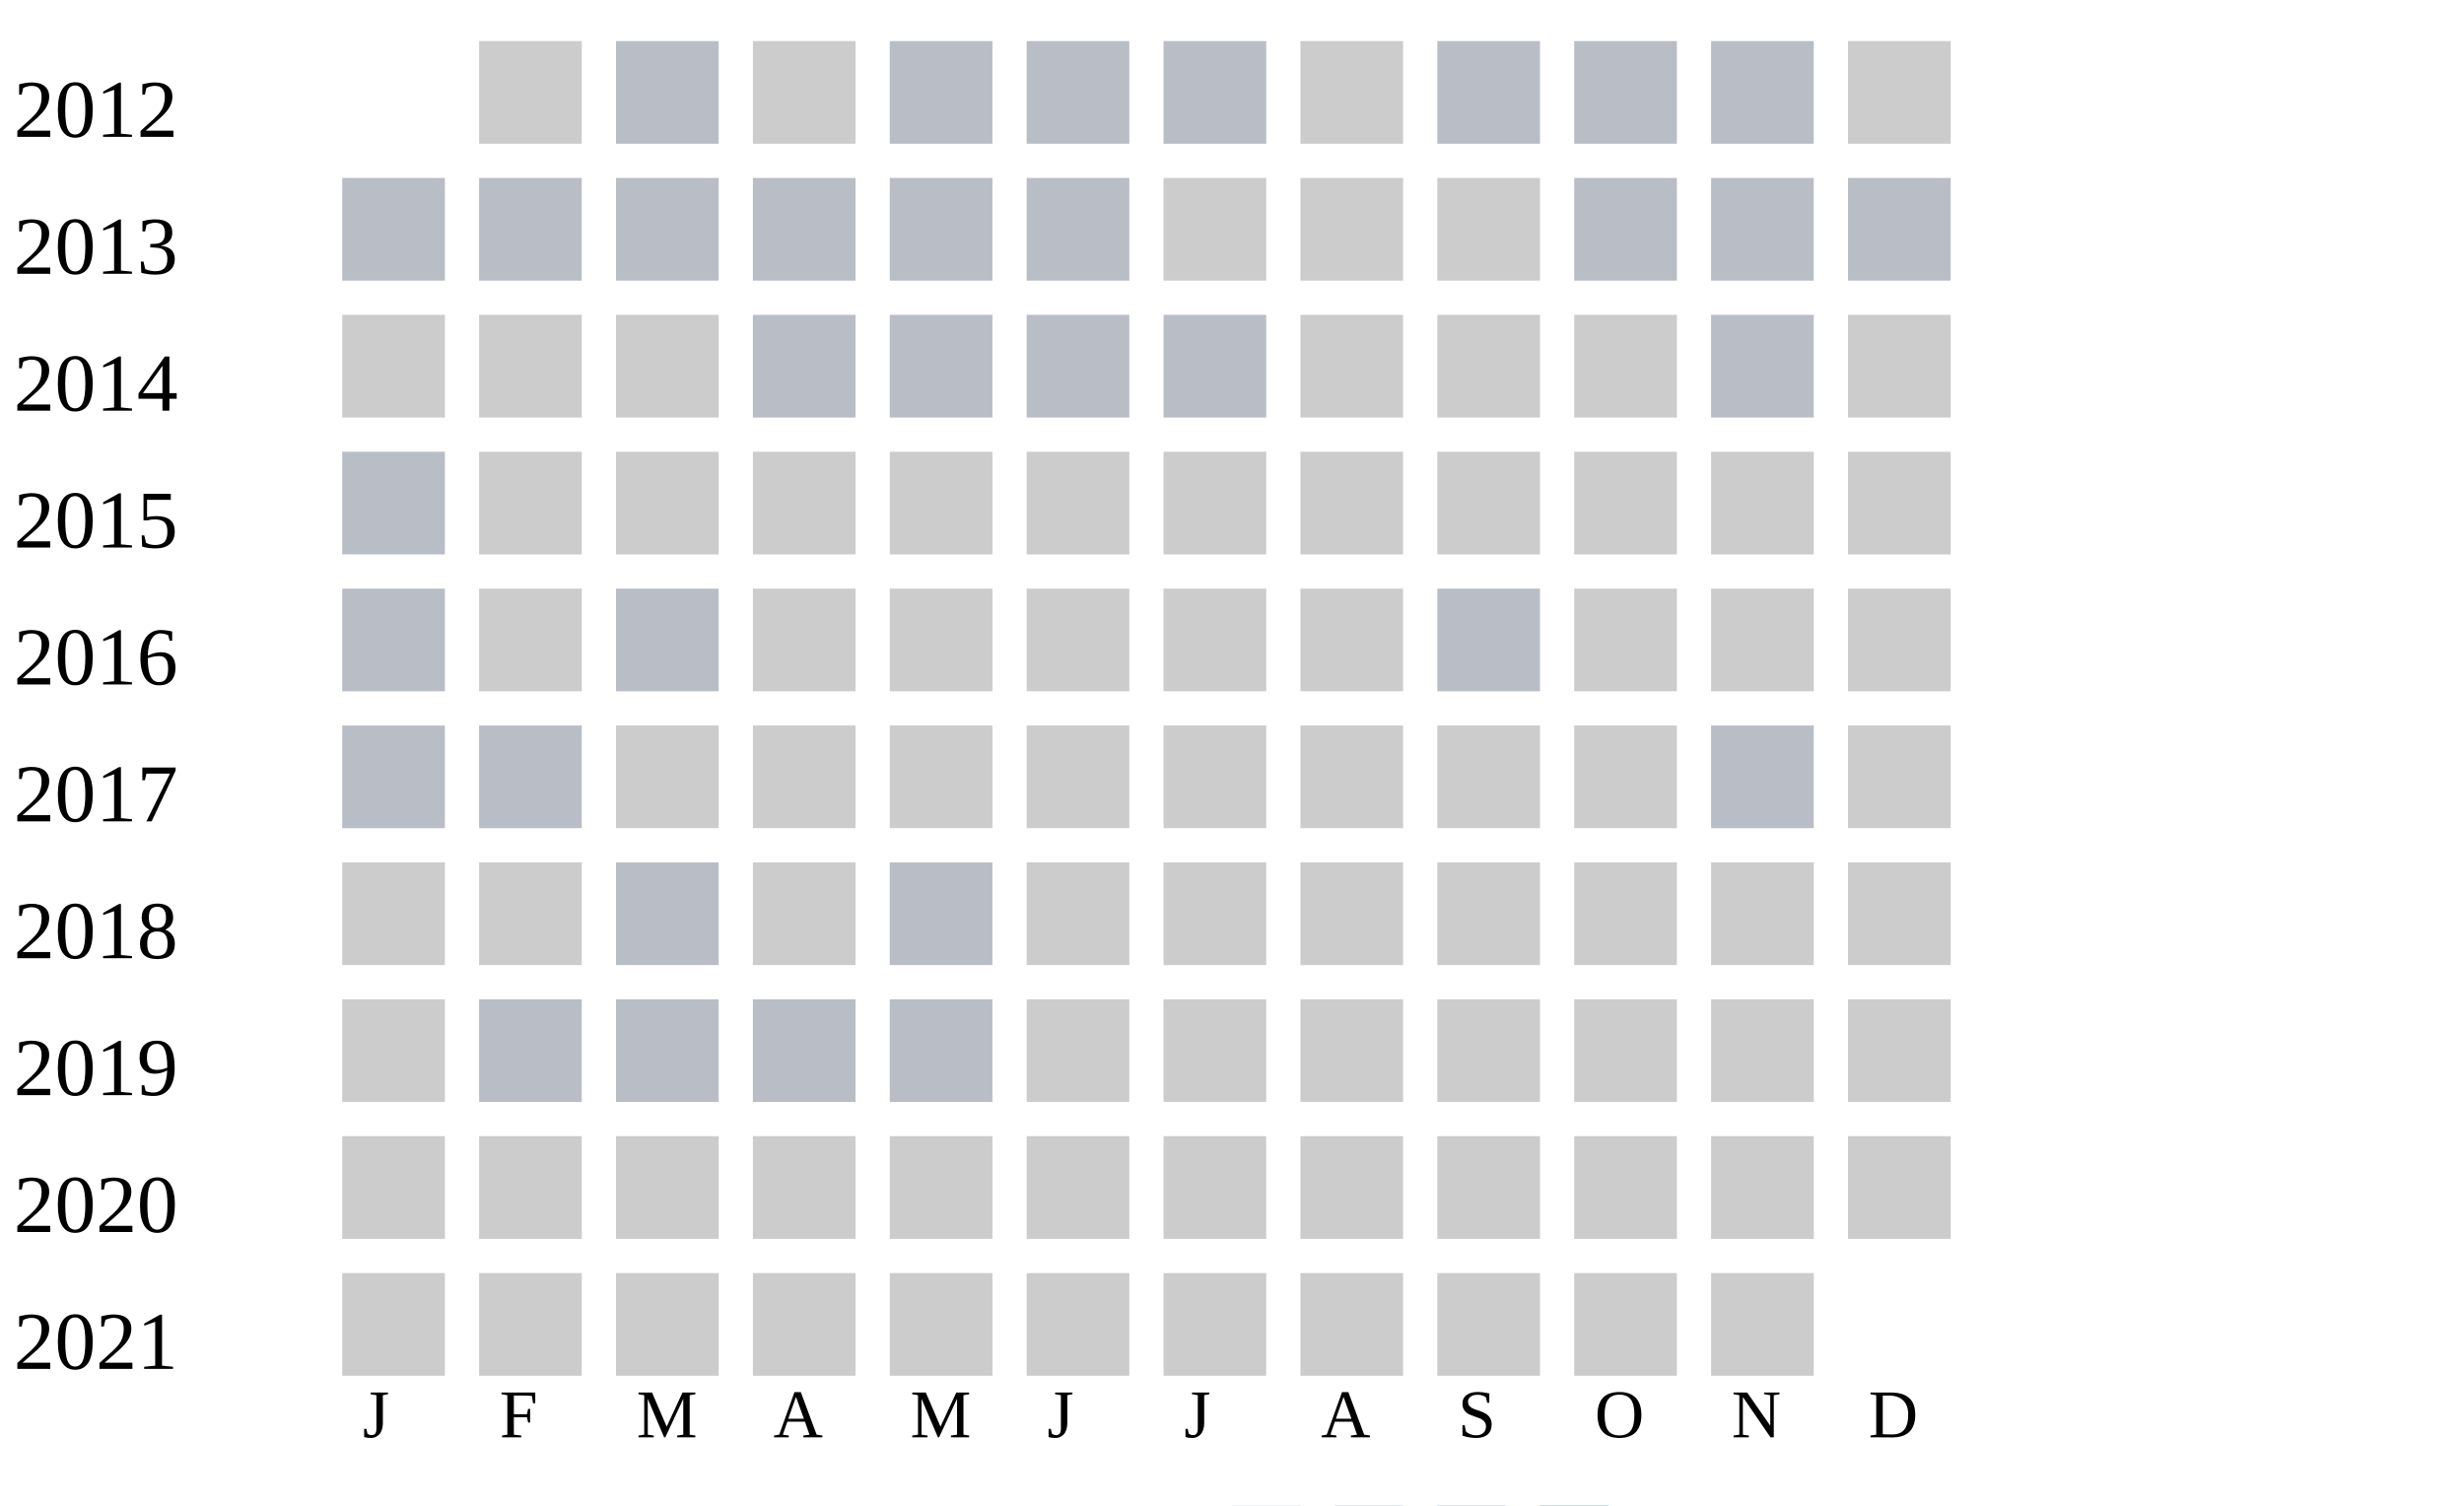
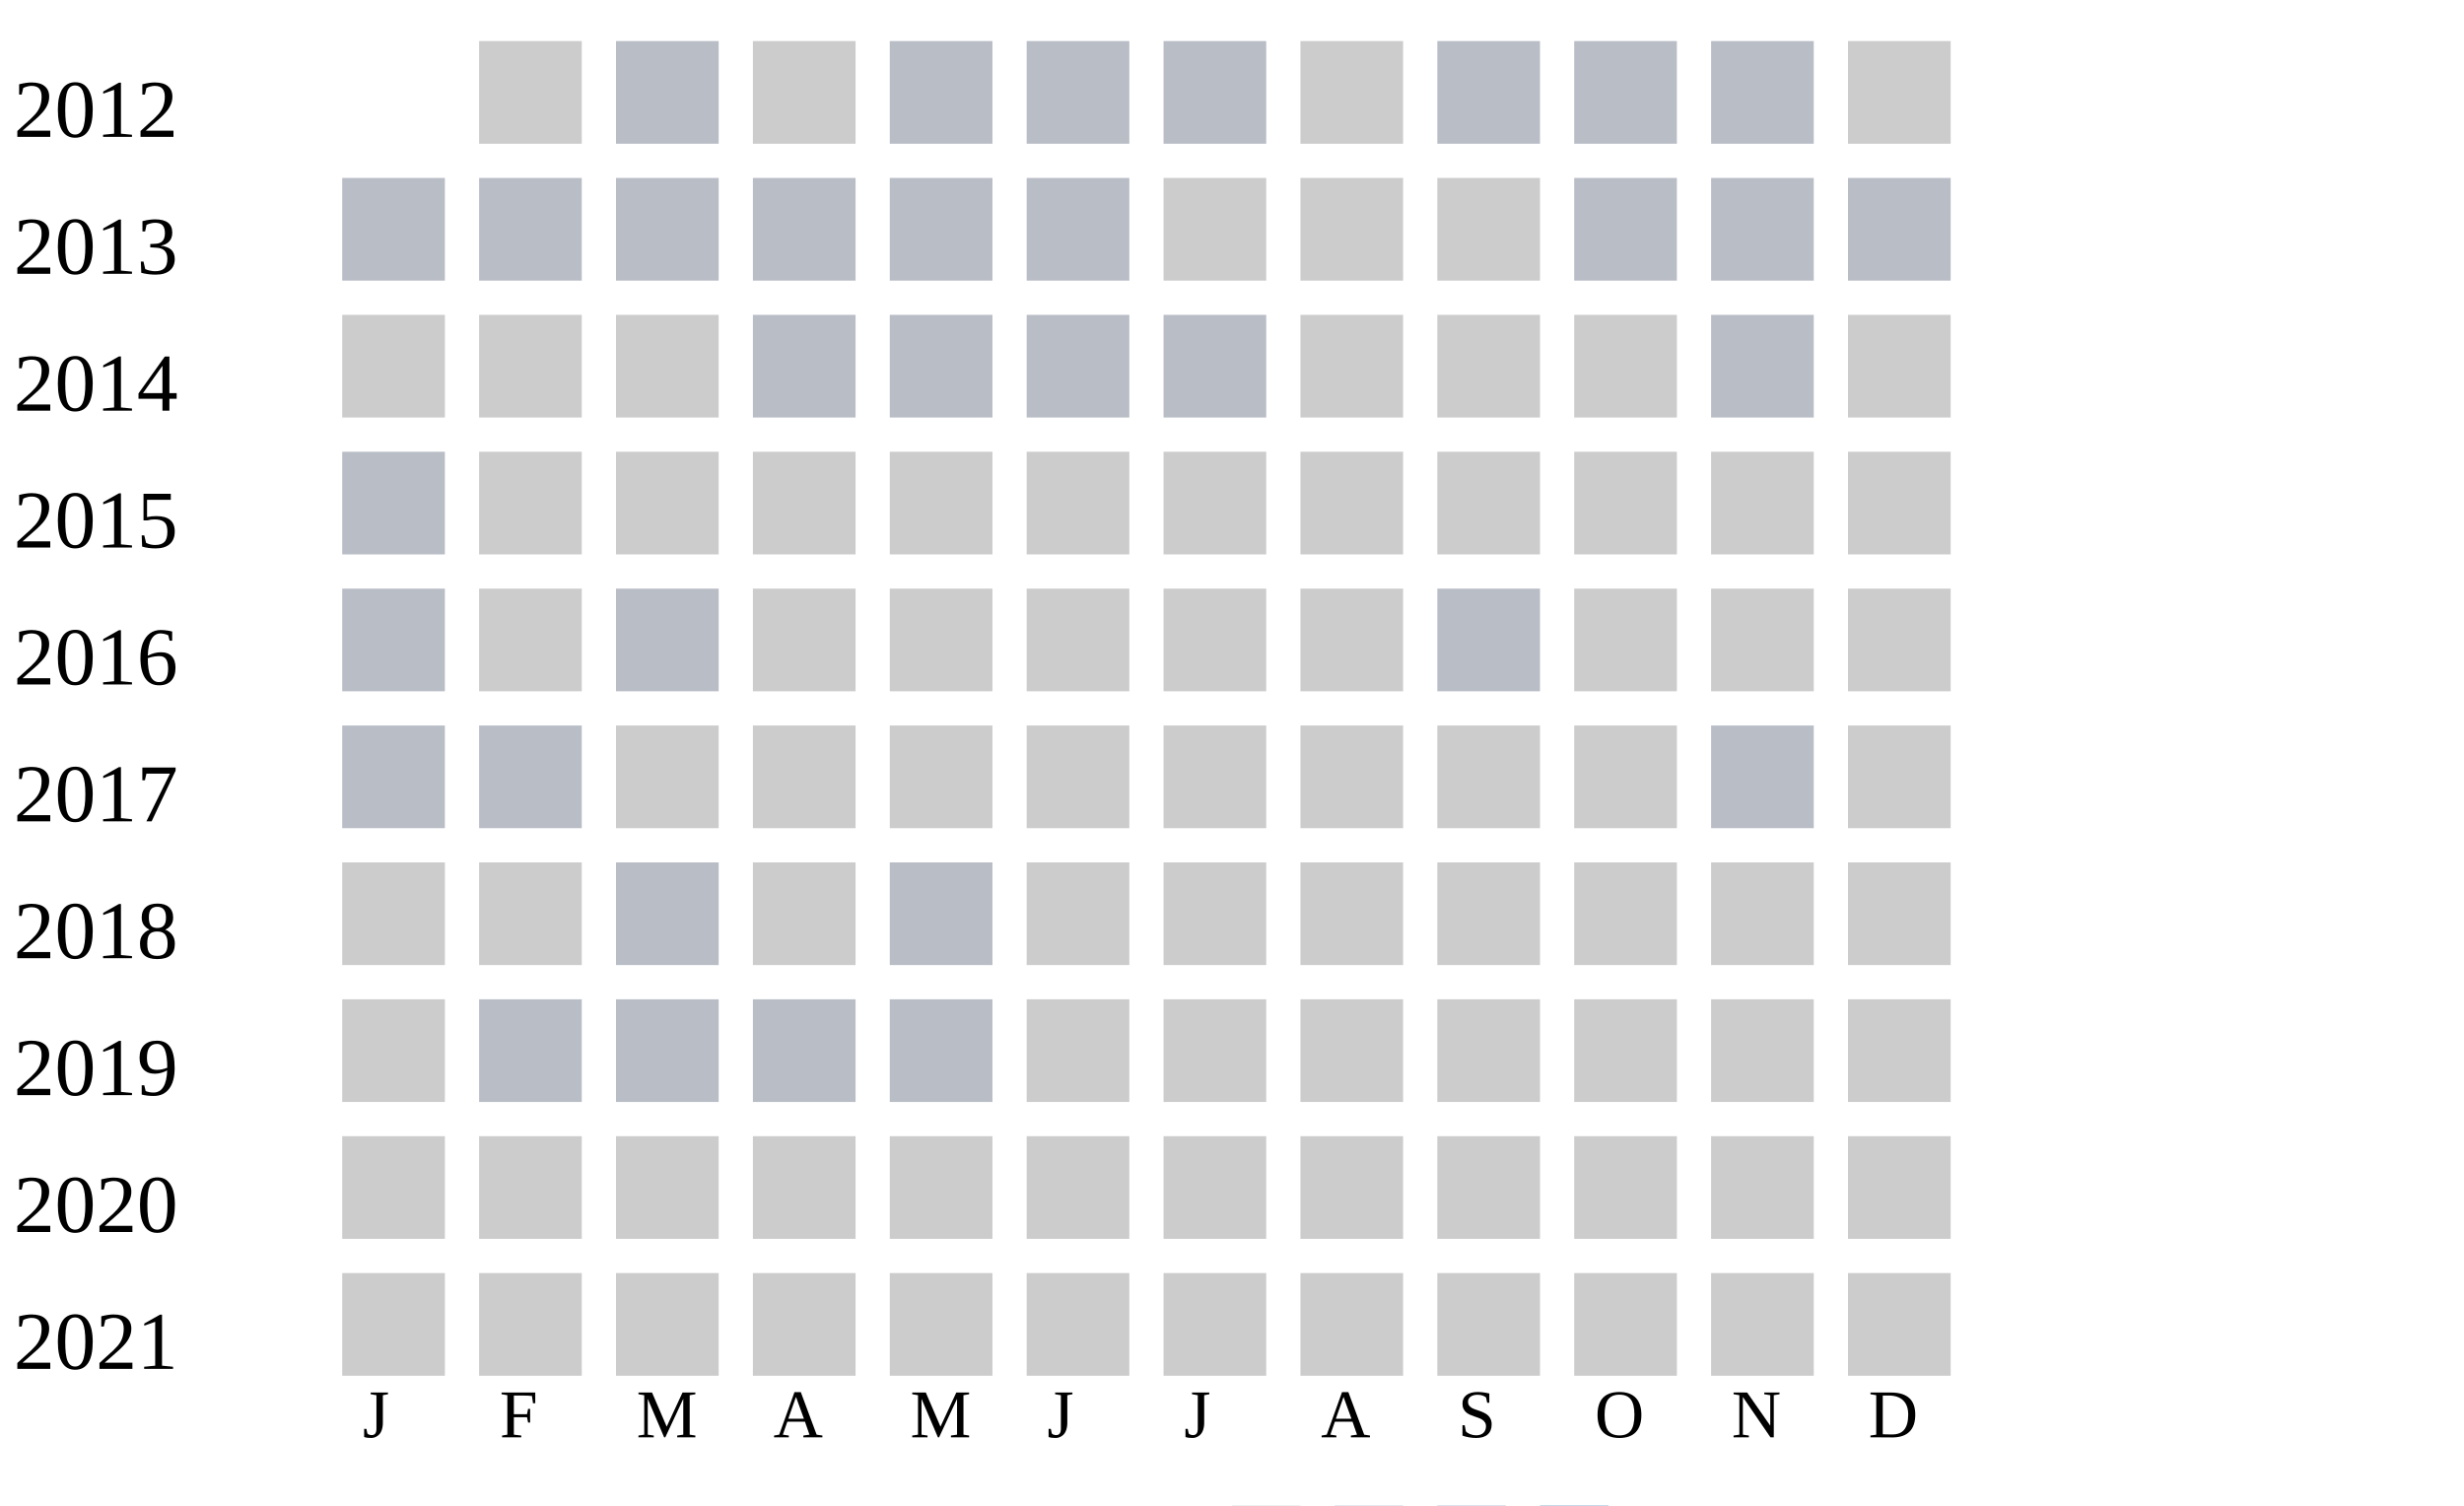
<svg xmlns="http://www.w3.org/2000/svg" width="360" height="220">
  <g transform="translate(0 0)">
    <text x="2" y="20">2012</text>
    <rect x="70" y="6" width="15" height="15" fill="#cccccc" />
    <rect x="90" y="6" width="15" height="15" fill="#b9bdc6" />
    <rect x="110" y="6" width="15" height="15" fill="#cccccc" />
    <rect x="130" y="6" width="15" height="15" fill="#b9bdc6" />
    <rect x="150" y="6" width="15" height="15" fill="#b9bdc6" />
    <rect x="170" y="6" width="15" height="15" fill="#b9bdc6" />
    <rect x="190" y="6" width="15" height="15" fill="#cccccc" />
    <rect x="210" y="6" width="15" height="15" fill="#b9bdc6" />
    <rect x="230" y="6" width="15" height="15" fill="#b9bdc6" />
    <rect x="250" y="6" width="15" height="15" fill="#b9bdc6" />
    <rect x="270" y="6" width="15" height="15" fill="#cccccc" />
  </g>
  <g transform="translate(0 20)">
    <text x="2" y="20">2013</text>
    <rect x="50" y="6" width="15" height="15" fill="#b9bdc6" />
    <rect x="70" y="6" width="15" height="15" fill="#b9bdc6" />
    <rect x="90" y="6" width="15" height="15" fill="#b9bdc6" />
    <rect x="110" y="6" width="15" height="15" fill="#b9bdc6" />
    <rect x="130" y="6" width="15" height="15" fill="#b9bdc6" />
    <rect x="150" y="6" width="15" height="15" fill="#b9bdc6" />
    <rect x="170" y="6" width="15" height="15" fill="#cccccc" />
    <rect x="190" y="6" width="15" height="15" fill="#cccccc" />
    <rect x="210" y="6" width="15" height="15" fill="#cccccc" />
    <rect x="230" y="6" width="15" height="15" fill="#b9bdc6" />
    <rect x="250" y="6" width="15" height="15" fill="#b9bdc6" />
    <rect x="270" y="6" width="15" height="15" fill="#b9bdc6" />
  </g>
  <g transform="translate(0 40)">
    <text x="2" y="20">2014</text>
    <rect x="50" y="6" width="15" height="15" fill="#cccccc" />
    <rect x="70" y="6" width="15" height="15" fill="#cccccc" />
    <rect x="90" y="6" width="15" height="15" fill="#cccccc" />
    <rect x="110" y="6" width="15" height="15" fill="#b9bdc6" />
    <rect x="130" y="6" width="15" height="15" fill="#b9bdc6" />
    <rect x="150" y="6" width="15" height="15" fill="#b9bdc6" />
    <rect x="170" y="6" width="15" height="15" fill="#b9bdc6" />
    <rect x="190" y="6" width="15" height="15" fill="#cccccc" />
    <rect x="210" y="6" width="15" height="15" fill="#cccccc" />
    <rect x="230" y="6" width="15" height="15" fill="#cccccc" />
    <rect x="250" y="6" width="15" height="15" fill="#b9bdc6" />
    <rect x="270" y="6" width="15" height="15" fill="#cccccc" />
  </g>
  <g transform="translate(0 60)">
    <text x="2" y="20">2015</text>
    <rect x="50" y="6" width="15" height="15" fill="#b9bdc6" />
    <rect x="70" y="6" width="15" height="15" fill="#cccccc" />
    <rect x="90" y="6" width="15" height="15" fill="#cccccc" />
    <rect x="110" y="6" width="15" height="15" fill="#cccccc" />
    <rect x="130" y="6" width="15" height="15" fill="#cccccc" />
    <rect x="150" y="6" width="15" height="15" fill="#cccccc" />
    <rect x="170" y="6" width="15" height="15" fill="#cccccc" />
    <rect x="190" y="6" width="15" height="15" fill="#cccccc" />
    <rect x="210" y="6" width="15" height="15" fill="#cccccc" />
    <rect x="230" y="6" width="15" height="15" fill="#cccccc" />
    <rect x="250" y="6" width="15" height="15" fill="#cccccc" />
    <rect x="270" y="6" width="15" height="15" fill="#cccccc" />
  </g>
  <g transform="translate(0 80)">
    <text x="2" y="20">2016</text>
    <rect x="50" y="6" width="15" height="15" fill="#b9bdc6" />
    <rect x="70" y="6" width="15" height="15" fill="#cccccc" />
    <rect x="90" y="6" width="15" height="15" fill="#b9bdc6" />
    <rect x="110" y="6" width="15" height="15" fill="#cccccc" />
    <rect x="130" y="6" width="15" height="15" fill="#cccccc" />
    <rect x="150" y="6" width="15" height="15" fill="#cccccc" />
    <rect x="170" y="6" width="15" height="15" fill="#cccccc" />
    <rect x="190" y="6" width="15" height="15" fill="#cccccc" />
    <rect x="210" y="6" width="15" height="15" fill="#b9bdc6" />
    <rect x="230" y="6" width="15" height="15" fill="#cccccc" />
    <rect x="250" y="6" width="15" height="15" fill="#cccccc" />
    <rect x="270" y="6" width="15" height="15" fill="#cccccc" />
  </g>
  <g transform="translate(0 100)">
    <text x="2" y="20">2017</text>
    <rect x="50" y="6" width="15" height="15" fill="#b9bdc6" />
    <rect x="70" y="6" width="15" height="15" fill="#b9bdc6" />
    <rect x="90" y="6" width="15" height="15" fill="#cccccc" />
    <rect x="110" y="6" width="15" height="15" fill="#cccccc" />
    <rect x="130" y="6" width="15" height="15" fill="#cccccc" />
    <rect x="150" y="6" width="15" height="15" fill="#cccccc" />
    <rect x="170" y="6" width="15" height="15" fill="#cccccc" />
    <rect x="190" y="6" width="15" height="15" fill="#cccccc" />
    <rect x="210" y="6" width="15" height="15" fill="#cccccc" />
    <rect x="230" y="6" width="15" height="15" fill="#cccccc" />
    <rect x="250" y="6" width="15" height="15" fill="#b9bdc6" />
    <rect x="270" y="6" width="15" height="15" fill="#cccccc" />
  </g>
  <g transform="translate(0 120)">
    <text x="2" y="20">2018</text>
    <rect x="50" y="6" width="15" height="15" fill="#cccccc" />
    <rect x="70" y="6" width="15" height="15" fill="#cccccc" />
    <rect x="90" y="6" width="15" height="15" fill="#b9bdc6" />
    <rect x="110" y="6" width="15" height="15" fill="#cccccc" />
    <rect x="130" y="6" width="15" height="15" fill="#b9bdc6" />
    <rect x="150" y="6" width="15" height="15" fill="#cccccc" />
    <rect x="170" y="6" width="15" height="15" fill="#cccccc" />
    <rect x="190" y="6" width="15" height="15" fill="#cccccc" />
    <rect x="210" y="6" width="15" height="15" fill="#cccccc" />
    <rect x="230" y="6" width="15" height="15" fill="#cccccc" />
    <rect x="250" y="6" width="15" height="15" fill="#cccccc" />
    <rect x="270" y="6" width="15" height="15" fill="#cccccc" />
  </g>
  <g transform="translate(0 140)">
    <text x="2" y="20">2019</text>
    <rect x="50" y="6" width="15" height="15" fill="#cccccc" />
    <rect x="70" y="6" width="15" height="15" fill="#b9bdc6" />
    <rect x="90" y="6" width="15" height="15" fill="#b9bdc6" />
    <rect x="110" y="6" width="15" height="15" fill="#b9bdc6" />
    <rect x="130" y="6" width="15" height="15" fill="#b9bdc6" />
    <rect x="150" y="6" width="15" height="15" fill="#cccccc" />
    <rect x="170" y="6" width="15" height="15" fill="#cccccc" />
    <rect x="190" y="6" width="15" height="15" fill="#cccccc" />
    <rect x="210" y="6" width="15" height="15" fill="#cccccc" />
    <rect x="230" y="6" width="15" height="15" fill="#cccccc" />
    <rect x="250" y="6" width="15" height="15" fill="#cccccc" />
    <rect x="270" y="6" width="15" height="15" fill="#cccccc" />
  </g>
  <g transform="translate(0 160)">
    <text x="2" y="20">2020</text>
    <rect x="50" y="6" width="15" height="15" fill="#cccccc" />
    <rect x="70" y="6" width="15" height="15" fill="#cccccc" />
    <rect x="90" y="6" width="15" height="15" fill="#cccccc" />
    <rect x="110" y="6" width="15" height="15" fill="#cccccc" />
    <rect x="130" y="6" width="15" height="15" fill="#cccccc" />
    <rect x="150" y="6" width="15" height="15" fill="#cccccc" />
    <rect x="170" y="6" width="15" height="15" fill="#cccccc" />
    <rect x="190" y="6" width="15" height="15" fill="#cccccc" />
    <rect x="210" y="6" width="15" height="15" fill="#cccccc" />
    <rect x="230" y="6" width="15" height="15" fill="#cccccc" />
    <rect x="250" y="6" width="15" height="15" fill="#cccccc" />
    <rect x="270" y="6" width="15" height="15" fill="#cccccc" />
  </g>
  <g transform="translate(0 180)">
    <text x="2" y="20">2021</text>
    <rect x="50" y="6" width="15" height="15" fill="#cccccc" />
    <rect x="70" y="6" width="15" height="15" fill="#cccccc" />
    <rect x="90" y="6" width="15" height="15" fill="#cccccc" />
    <rect x="110" y="6" width="15" height="15" fill="#cccccc" />
    <rect x="130" y="6" width="15" height="15" fill="#cccccc" />
    <rect x="150" y="6" width="15" height="15" fill="#cccccc" />
    <rect x="170" y="6" width="15" height="15" fill="#cccccc" />
    <rect x="190" y="6" width="15" height="15" fill="#cccccc" />
    <rect x="210" y="6" width="15" height="15" fill="#cccccc" />
    <rect x="230" y="6" width="15" height="15" fill="#cccccc" />
    <rect x="250" y="6" width="15" height="15" fill="#cccccc" />
+     <rect x="270" y="6" width="15" height="15" fill="#cccccc" />
  </g>
  <text style="font-size: 10px; text-align: center" x="53" y="210">J</text>
  <text style="font-size: 10px; text-align: center" x="73" y="210">F</text>
  <text style="font-size: 10px; text-align: center" x="93" y="210">M</text>
  <text style="font-size: 10px; text-align: center" x="113" y="210">A</text>
  <text style="font-size: 10px; text-align: center" x="133" y="210">M</text>
  <text style="font-size: 10px; text-align: center" x="153" y="210">J</text>
  <text style="font-size: 10px; text-align: center" x="173" y="210">J</text>
  <text style="font-size: 10px; text-align: center" x="193" y="210">A</text>
  <text style="font-size: 10px; text-align: center" x="213" y="210">S</text>
  <text style="font-size: 10px; text-align: center" x="233" y="210">O</text>
  <text style="font-size: 10px; text-align: center" x="253" y="210">N</text>
  <text style="font-size: 10px; text-align: center" x="273" y="210">D</text>
  <text style="font-size: 10px;" x="155" y="229">Less</text>
  <rect fill="#b9bdc6" width="10" height="10" x="180" y="220" />
  <rect fill="#919fba" width="10" height="10" x="195" y="220" />
  <rect fill="#6882ae" width="10" height="10" x="210" y="220" />
  <rect fill="#005a9c" width="10" height="10" x="225" y="220" />
  <text x="240" y="229" style="font-size: 10px;">More</text>
</svg>
